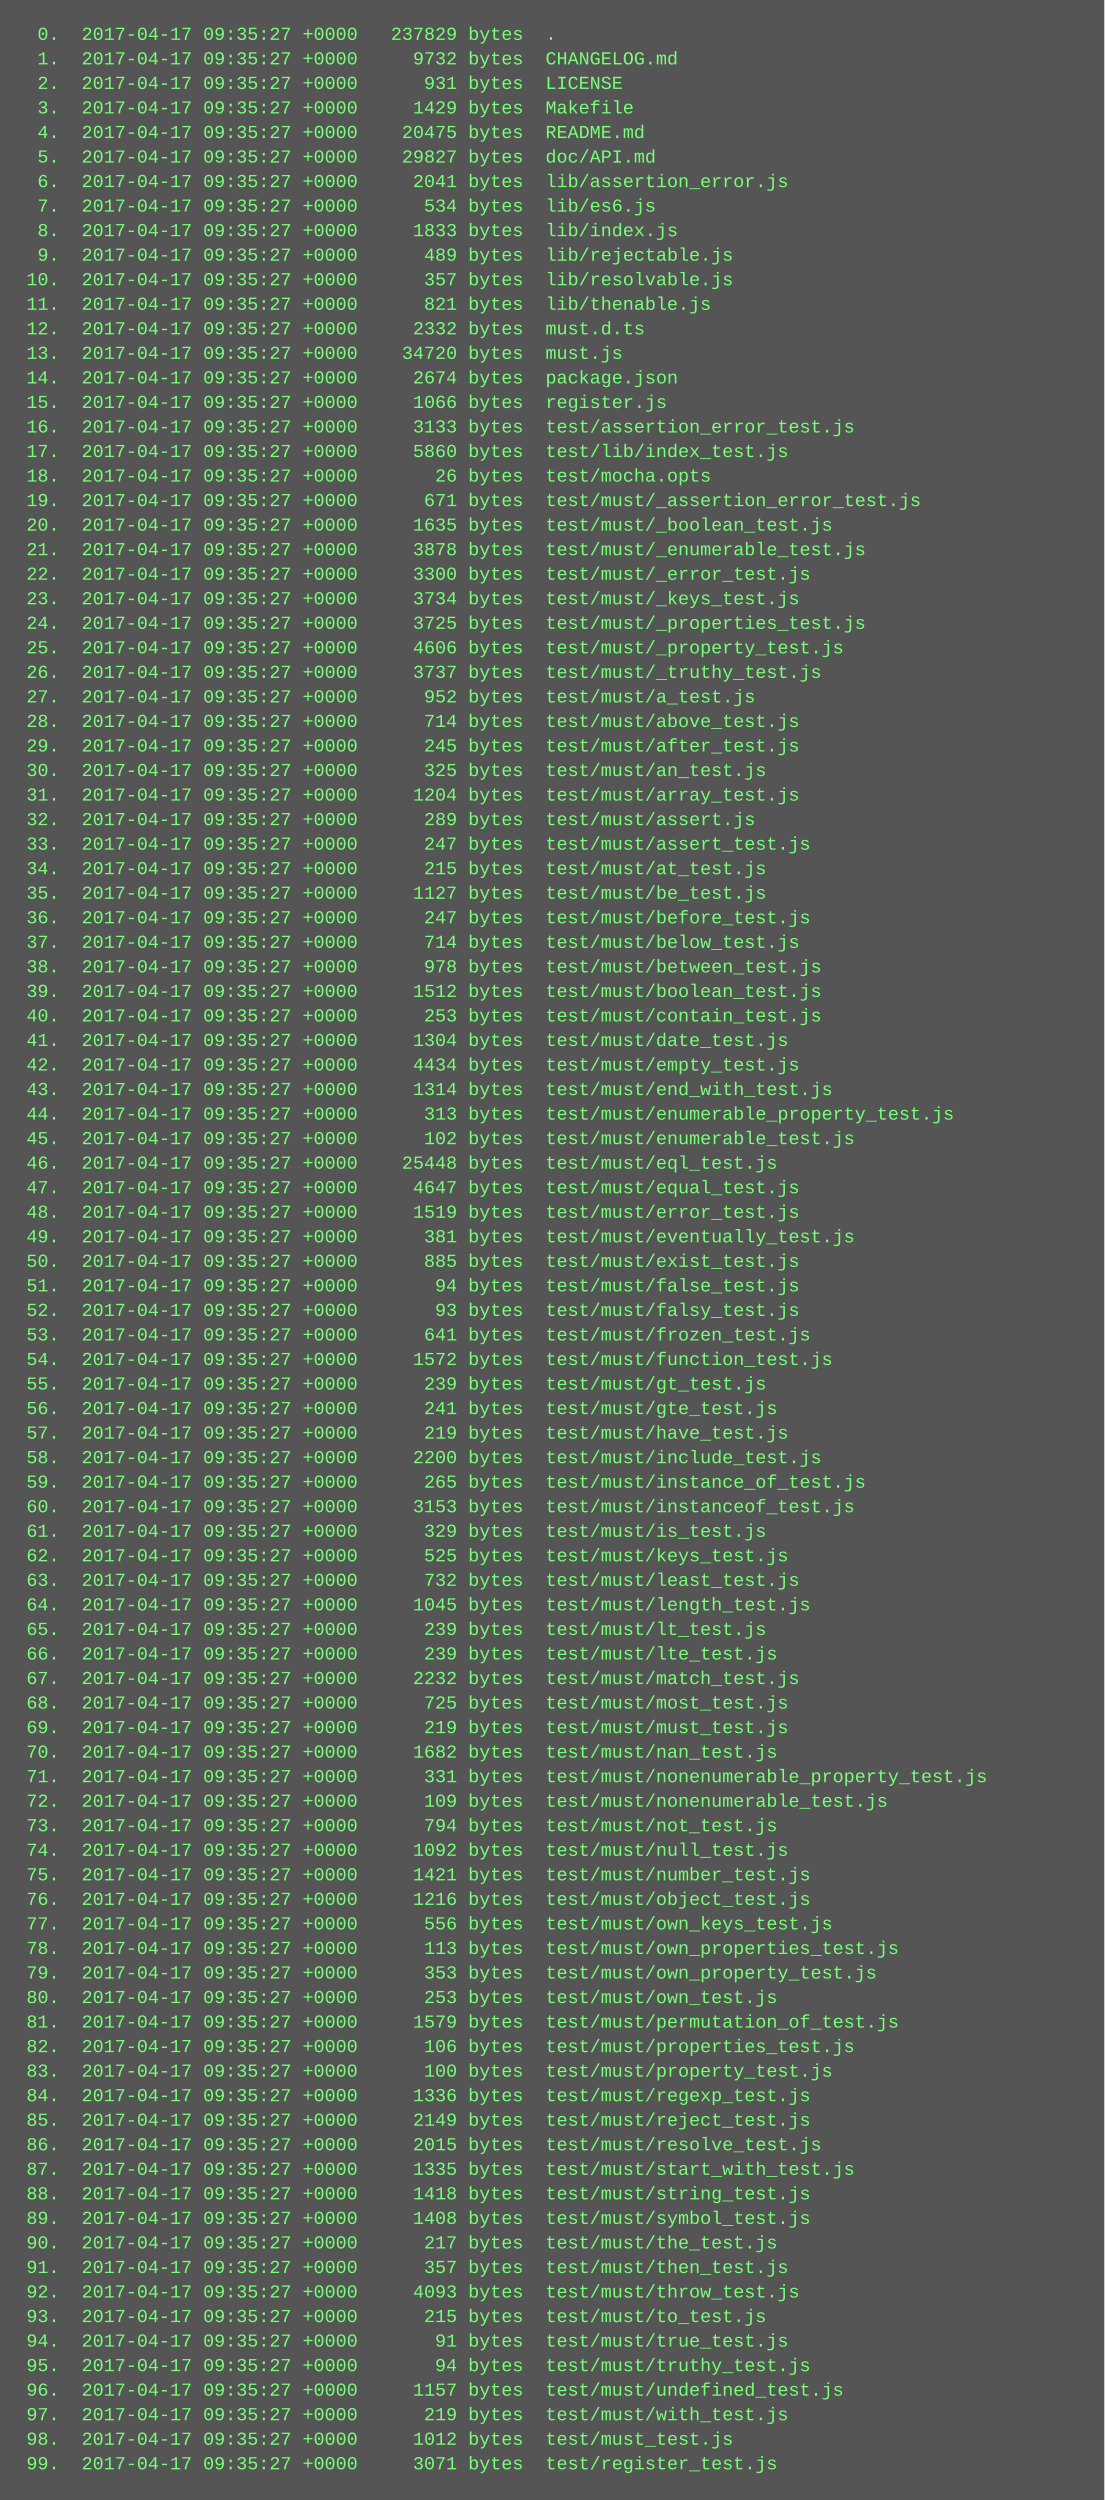
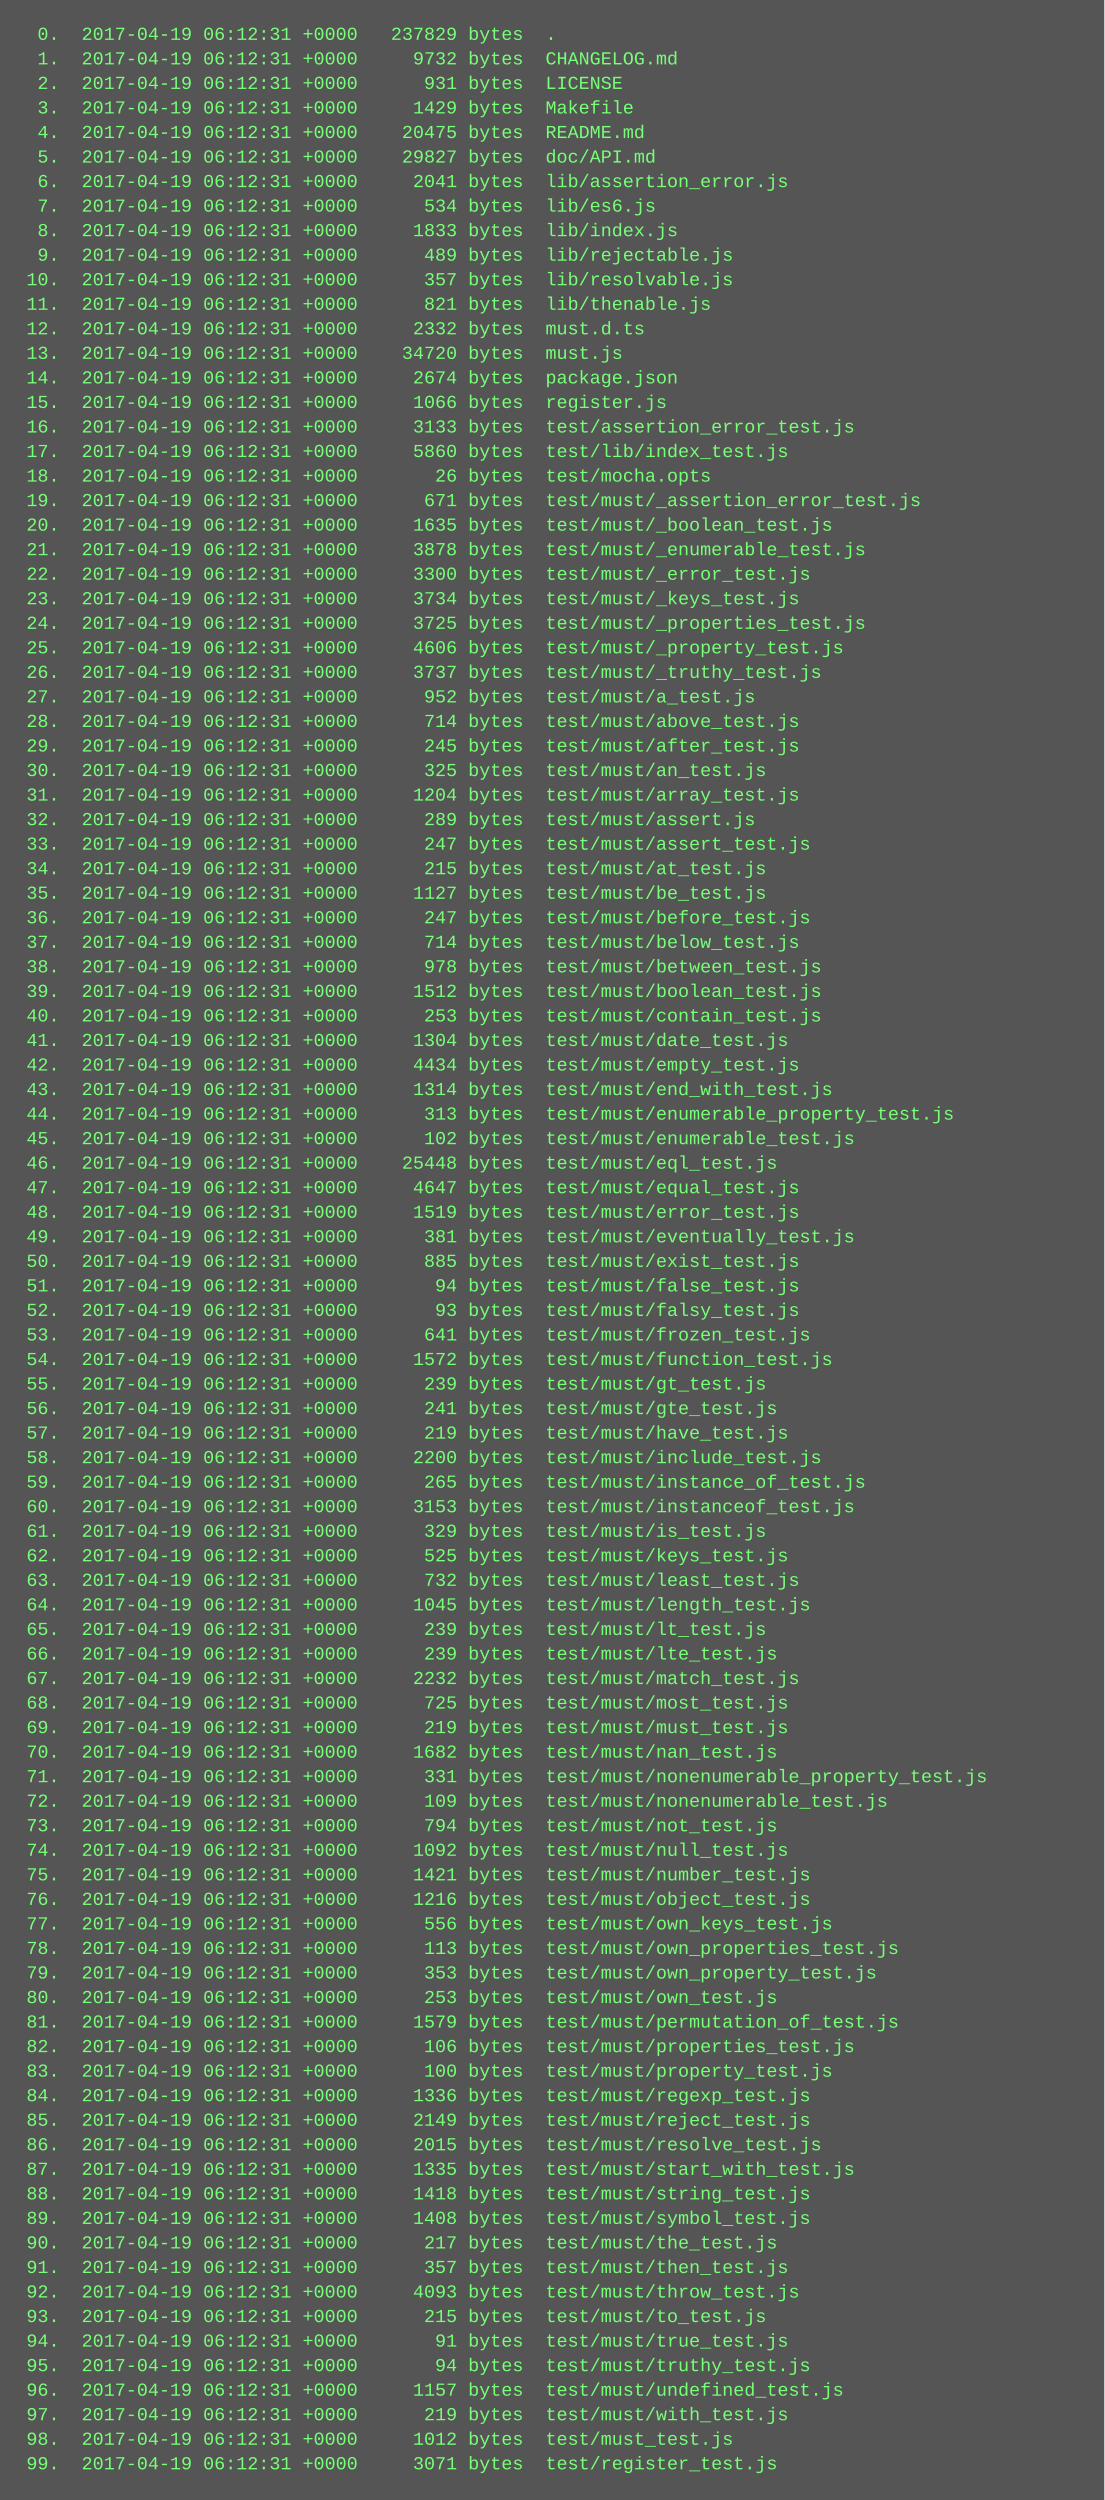
<svg xmlns="http://www.w3.org/2000/svg" height="1630" width="720">
  <rect height="1630" fill="#555" width="720" />
  <text fill="#7f7" font-family="Courier New" font-size="12" xml:space="preserve">
-     <tspan x="10" y="26">  0.  2017-04-17 09:35:27 +0000   237829 bytes  .</tspan>
-     <tspan x="10" y="42">  1.  2017-04-17 09:35:27 +0000     9732 bytes  CHANGELOG.md</tspan>
-     <tspan x="10" y="58">  2.  2017-04-17 09:35:27 +0000      931 bytes  LICENSE</tspan>
-     <tspan x="10" y="74">  3.  2017-04-17 09:35:27 +0000     1429 bytes  Makefile</tspan>
-     <tspan x="10" y="90">  4.  2017-04-17 09:35:27 +0000    20475 bytes  README.md</tspan>
-     <tspan x="10" y="106">  5.  2017-04-17 09:35:27 +0000    29827 bytes  doc/API.md</tspan>
-     <tspan x="10" y="122">  6.  2017-04-17 09:35:27 +0000     2041 bytes  lib/assertion_error.js</tspan>
-     <tspan x="10" y="138">  7.  2017-04-17 09:35:27 +0000      534 bytes  lib/es6.js</tspan>
-     <tspan x="10" y="154">  8.  2017-04-17 09:35:27 +0000     1833 bytes  lib/index.js</tspan>
-     <tspan x="10" y="170">  9.  2017-04-17 09:35:27 +0000      489 bytes  lib/rejectable.js</tspan>
-     <tspan x="10" y="186"> 10.  2017-04-17 09:35:27 +0000      357 bytes  lib/resolvable.js</tspan>
-     <tspan x="10" y="202"> 11.  2017-04-17 09:35:27 +0000      821 bytes  lib/thenable.js</tspan>
-     <tspan x="10" y="218"> 12.  2017-04-17 09:35:27 +0000     2332 bytes  must.d.ts</tspan>
-     <tspan x="10" y="234"> 13.  2017-04-17 09:35:27 +0000    34720 bytes  must.js</tspan>
-     <tspan x="10" y="250"> 14.  2017-04-17 09:35:27 +0000     2674 bytes  package.json</tspan>
-     <tspan x="10" y="266"> 15.  2017-04-17 09:35:27 +0000     1066 bytes  register.js</tspan>
-     <tspan x="10" y="282"> 16.  2017-04-17 09:35:27 +0000     3133 bytes  test/assertion_error_test.js</tspan>
-     <tspan x="10" y="298"> 17.  2017-04-17 09:35:27 +0000     5860 bytes  test/lib/index_test.js</tspan>
-     <tspan x="10" y="314"> 18.  2017-04-17 09:35:27 +0000       26 bytes  test/mocha.opts</tspan>
-     <tspan x="10" y="330"> 19.  2017-04-17 09:35:27 +0000      671 bytes  test/must/_assertion_error_test.js</tspan>
-     <tspan x="10" y="346"> 20.  2017-04-17 09:35:27 +0000     1635 bytes  test/must/_boolean_test.js</tspan>
-     <tspan x="10" y="362"> 21.  2017-04-17 09:35:27 +0000     3878 bytes  test/must/_enumerable_test.js</tspan>
-     <tspan x="10" y="378"> 22.  2017-04-17 09:35:27 +0000     3300 bytes  test/must/_error_test.js</tspan>
-     <tspan x="10" y="394"> 23.  2017-04-17 09:35:27 +0000     3734 bytes  test/must/_keys_test.js</tspan>
-     <tspan x="10" y="410"> 24.  2017-04-17 09:35:27 +0000     3725 bytes  test/must/_properties_test.js</tspan>
-     <tspan x="10" y="426"> 25.  2017-04-17 09:35:27 +0000     4606 bytes  test/must/_property_test.js</tspan>
-     <tspan x="10" y="442"> 26.  2017-04-17 09:35:27 +0000     3737 bytes  test/must/_truthy_test.js</tspan>
-     <tspan x="10" y="458"> 27.  2017-04-17 09:35:27 +0000      952 bytes  test/must/a_test.js</tspan>
-     <tspan x="10" y="474"> 28.  2017-04-17 09:35:27 +0000      714 bytes  test/must/above_test.js</tspan>
-     <tspan x="10" y="490"> 29.  2017-04-17 09:35:27 +0000      245 bytes  test/must/after_test.js</tspan>
-     <tspan x="10" y="506"> 30.  2017-04-17 09:35:27 +0000      325 bytes  test/must/an_test.js</tspan>
-     <tspan x="10" y="522"> 31.  2017-04-17 09:35:27 +0000     1204 bytes  test/must/array_test.js</tspan>
-     <tspan x="10" y="538"> 32.  2017-04-17 09:35:27 +0000      289 bytes  test/must/assert.js</tspan>
-     <tspan x="10" y="554"> 33.  2017-04-17 09:35:27 +0000      247 bytes  test/must/assert_test.js</tspan>
-     <tspan x="10" y="570"> 34.  2017-04-17 09:35:27 +0000      215 bytes  test/must/at_test.js</tspan>
-     <tspan x="10" y="586"> 35.  2017-04-17 09:35:27 +0000     1127 bytes  test/must/be_test.js</tspan>
-     <tspan x="10" y="602"> 36.  2017-04-17 09:35:27 +0000      247 bytes  test/must/before_test.js</tspan>
-     <tspan x="10" y="618"> 37.  2017-04-17 09:35:27 +0000      714 bytes  test/must/below_test.js</tspan>
-     <tspan x="10" y="634"> 38.  2017-04-17 09:35:27 +0000      978 bytes  test/must/between_test.js</tspan>
-     <tspan x="10" y="650"> 39.  2017-04-17 09:35:27 +0000     1512 bytes  test/must/boolean_test.js</tspan>
-     <tspan x="10" y="666"> 40.  2017-04-17 09:35:27 +0000      253 bytes  test/must/contain_test.js</tspan>
-     <tspan x="10" y="682"> 41.  2017-04-17 09:35:27 +0000     1304 bytes  test/must/date_test.js</tspan>
-     <tspan x="10" y="698"> 42.  2017-04-17 09:35:27 +0000     4434 bytes  test/must/empty_test.js</tspan>
-     <tspan x="10" y="714"> 43.  2017-04-17 09:35:27 +0000     1314 bytes  test/must/end_with_test.js</tspan>
-     <tspan x="10" y="730"> 44.  2017-04-17 09:35:27 +0000      313 bytes  test/must/enumerable_property_test.js</tspan>
-     <tspan x="10" y="746"> 45.  2017-04-17 09:35:27 +0000      102 bytes  test/must/enumerable_test.js</tspan>
-     <tspan x="10" y="762"> 46.  2017-04-17 09:35:27 +0000    25448 bytes  test/must/eql_test.js</tspan>
-     <tspan x="10" y="778"> 47.  2017-04-17 09:35:27 +0000     4647 bytes  test/must/equal_test.js</tspan>
-     <tspan x="10" y="794"> 48.  2017-04-17 09:35:27 +0000     1519 bytes  test/must/error_test.js</tspan>
-     <tspan x="10" y="810"> 49.  2017-04-17 09:35:27 +0000      381 bytes  test/must/eventually_test.js</tspan>
-     <tspan x="10" y="826"> 50.  2017-04-17 09:35:27 +0000      885 bytes  test/must/exist_test.js</tspan>
-     <tspan x="10" y="842"> 51.  2017-04-17 09:35:27 +0000       94 bytes  test/must/false_test.js</tspan>
-     <tspan x="10" y="858"> 52.  2017-04-17 09:35:27 +0000       93 bytes  test/must/falsy_test.js</tspan>
-     <tspan x="10" y="874"> 53.  2017-04-17 09:35:27 +0000      641 bytes  test/must/frozen_test.js</tspan>
-     <tspan x="10" y="890"> 54.  2017-04-17 09:35:27 +0000     1572 bytes  test/must/function_test.js</tspan>
-     <tspan x="10" y="906"> 55.  2017-04-17 09:35:27 +0000      239 bytes  test/must/gt_test.js</tspan>
-     <tspan x="10" y="922"> 56.  2017-04-17 09:35:27 +0000      241 bytes  test/must/gte_test.js</tspan>
-     <tspan x="10" y="938"> 57.  2017-04-17 09:35:27 +0000      219 bytes  test/must/have_test.js</tspan>
-     <tspan x="10" y="954"> 58.  2017-04-17 09:35:27 +0000     2200 bytes  test/must/include_test.js</tspan>
-     <tspan x="10" y="970"> 59.  2017-04-17 09:35:27 +0000      265 bytes  test/must/instance_of_test.js</tspan>
-     <tspan x="10" y="986"> 60.  2017-04-17 09:35:27 +0000     3153 bytes  test/must/instanceof_test.js</tspan>
-     <tspan x="10" y="1002"> 61.  2017-04-17 09:35:27 +0000      329 bytes  test/must/is_test.js</tspan>
-     <tspan x="10" y="1018"> 62.  2017-04-17 09:35:27 +0000      525 bytes  test/must/keys_test.js</tspan>
-     <tspan x="10" y="1034"> 63.  2017-04-17 09:35:27 +0000      732 bytes  test/must/least_test.js</tspan>
-     <tspan x="10" y="1050"> 64.  2017-04-17 09:35:27 +0000     1045 bytes  test/must/length_test.js</tspan>
-     <tspan x="10" y="1066"> 65.  2017-04-17 09:35:27 +0000      239 bytes  test/must/lt_test.js</tspan>
-     <tspan x="10" y="1082"> 66.  2017-04-17 09:35:27 +0000      239 bytes  test/must/lte_test.js</tspan>
-     <tspan x="10" y="1098"> 67.  2017-04-17 09:35:27 +0000     2232 bytes  test/must/match_test.js</tspan>
-     <tspan x="10" y="1114"> 68.  2017-04-17 09:35:27 +0000      725 bytes  test/must/most_test.js</tspan>
-     <tspan x="10" y="1130"> 69.  2017-04-17 09:35:27 +0000      219 bytes  test/must/must_test.js</tspan>
-     <tspan x="10" y="1146"> 70.  2017-04-17 09:35:27 +0000     1682 bytes  test/must/nan_test.js</tspan>
-     <tspan x="10" y="1162"> 71.  2017-04-17 09:35:27 +0000      331 bytes  test/must/nonenumerable_property_test.js</tspan>
-     <tspan x="10" y="1178"> 72.  2017-04-17 09:35:27 +0000      109 bytes  test/must/nonenumerable_test.js</tspan>
-     <tspan x="10" y="1194"> 73.  2017-04-17 09:35:27 +0000      794 bytes  test/must/not_test.js</tspan>
-     <tspan x="10" y="1210"> 74.  2017-04-17 09:35:27 +0000     1092 bytes  test/must/null_test.js</tspan>
-     <tspan x="10" y="1226"> 75.  2017-04-17 09:35:27 +0000     1421 bytes  test/must/number_test.js</tspan>
-     <tspan x="10" y="1242"> 76.  2017-04-17 09:35:27 +0000     1216 bytes  test/must/object_test.js</tspan>
-     <tspan x="10" y="1258"> 77.  2017-04-17 09:35:27 +0000      556 bytes  test/must/own_keys_test.js</tspan>
-     <tspan x="10" y="1274"> 78.  2017-04-17 09:35:27 +0000      113 bytes  test/must/own_properties_test.js</tspan>
-     <tspan x="10" y="1290"> 79.  2017-04-17 09:35:27 +0000      353 bytes  test/must/own_property_test.js</tspan>
-     <tspan x="10" y="1306"> 80.  2017-04-17 09:35:27 +0000      253 bytes  test/must/own_test.js</tspan>
-     <tspan x="10" y="1322"> 81.  2017-04-17 09:35:27 +0000     1579 bytes  test/must/permutation_of_test.js</tspan>
-     <tspan x="10" y="1338"> 82.  2017-04-17 09:35:27 +0000      106 bytes  test/must/properties_test.js</tspan>
-     <tspan x="10" y="1354"> 83.  2017-04-17 09:35:27 +0000      100 bytes  test/must/property_test.js</tspan>
-     <tspan x="10" y="1370"> 84.  2017-04-17 09:35:27 +0000     1336 bytes  test/must/regexp_test.js</tspan>
-     <tspan x="10" y="1386"> 85.  2017-04-17 09:35:27 +0000     2149 bytes  test/must/reject_test.js</tspan>
-     <tspan x="10" y="1402"> 86.  2017-04-17 09:35:27 +0000     2015 bytes  test/must/resolve_test.js</tspan>
-     <tspan x="10" y="1418"> 87.  2017-04-17 09:35:27 +0000     1335 bytes  test/must/start_with_test.js</tspan>
-     <tspan x="10" y="1434"> 88.  2017-04-17 09:35:27 +0000     1418 bytes  test/must/string_test.js</tspan>
-     <tspan x="10" y="1450"> 89.  2017-04-17 09:35:27 +0000     1408 bytes  test/must/symbol_test.js</tspan>
-     <tspan x="10" y="1466"> 90.  2017-04-17 09:35:27 +0000      217 bytes  test/must/the_test.js</tspan>
-     <tspan x="10" y="1482"> 91.  2017-04-17 09:35:27 +0000      357 bytes  test/must/then_test.js</tspan>
-     <tspan x="10" y="1498"> 92.  2017-04-17 09:35:27 +0000     4093 bytes  test/must/throw_test.js</tspan>
-     <tspan x="10" y="1514"> 93.  2017-04-17 09:35:27 +0000      215 bytes  test/must/to_test.js</tspan>
-     <tspan x="10" y="1530"> 94.  2017-04-17 09:35:27 +0000       91 bytes  test/must/true_test.js</tspan>
-     <tspan x="10" y="1546"> 95.  2017-04-17 09:35:27 +0000       94 bytes  test/must/truthy_test.js</tspan>
-     <tspan x="10" y="1562"> 96.  2017-04-17 09:35:27 +0000     1157 bytes  test/must/undefined_test.js</tspan>
-     <tspan x="10" y="1578"> 97.  2017-04-17 09:35:27 +0000      219 bytes  test/must/with_test.js</tspan>
-     <tspan x="10" y="1594"> 98.  2017-04-17 09:35:27 +0000     1012 bytes  test/must_test.js</tspan>
-     <tspan x="10" y="1610"> 99.  2017-04-17 09:35:27 +0000     3071 bytes  test/register_test.js</tspan>
+     <tspan x="10" y="26">  0.  2017-04-19 06:12:31 +0000   237829 bytes  .</tspan>
+     <tspan x="10" y="42">  1.  2017-04-19 06:12:31 +0000     9732 bytes  CHANGELOG.md</tspan>
+     <tspan x="10" y="58">  2.  2017-04-19 06:12:31 +0000      931 bytes  LICENSE</tspan>
+     <tspan x="10" y="74">  3.  2017-04-19 06:12:31 +0000     1429 bytes  Makefile</tspan>
+     <tspan x="10" y="90">  4.  2017-04-19 06:12:31 +0000    20475 bytes  README.md</tspan>
+     <tspan x="10" y="106">  5.  2017-04-19 06:12:31 +0000    29827 bytes  doc/API.md</tspan>
+     <tspan x="10" y="122">  6.  2017-04-19 06:12:31 +0000     2041 bytes  lib/assertion_error.js</tspan>
+     <tspan x="10" y="138">  7.  2017-04-19 06:12:31 +0000      534 bytes  lib/es6.js</tspan>
+     <tspan x="10" y="154">  8.  2017-04-19 06:12:31 +0000     1833 bytes  lib/index.js</tspan>
+     <tspan x="10" y="170">  9.  2017-04-19 06:12:31 +0000      489 bytes  lib/rejectable.js</tspan>
+     <tspan x="10" y="186"> 10.  2017-04-19 06:12:31 +0000      357 bytes  lib/resolvable.js</tspan>
+     <tspan x="10" y="202"> 11.  2017-04-19 06:12:31 +0000      821 bytes  lib/thenable.js</tspan>
+     <tspan x="10" y="218"> 12.  2017-04-19 06:12:31 +0000     2332 bytes  must.d.ts</tspan>
+     <tspan x="10" y="234"> 13.  2017-04-19 06:12:31 +0000    34720 bytes  must.js</tspan>
+     <tspan x="10" y="250"> 14.  2017-04-19 06:12:31 +0000     2674 bytes  package.json</tspan>
+     <tspan x="10" y="266"> 15.  2017-04-19 06:12:31 +0000     1066 bytes  register.js</tspan>
+     <tspan x="10" y="282"> 16.  2017-04-19 06:12:31 +0000     3133 bytes  test/assertion_error_test.js</tspan>
+     <tspan x="10" y="298"> 17.  2017-04-19 06:12:31 +0000     5860 bytes  test/lib/index_test.js</tspan>
+     <tspan x="10" y="314"> 18.  2017-04-19 06:12:31 +0000       26 bytes  test/mocha.opts</tspan>
+     <tspan x="10" y="330"> 19.  2017-04-19 06:12:31 +0000      671 bytes  test/must/_assertion_error_test.js</tspan>
+     <tspan x="10" y="346"> 20.  2017-04-19 06:12:31 +0000     1635 bytes  test/must/_boolean_test.js</tspan>
+     <tspan x="10" y="362"> 21.  2017-04-19 06:12:31 +0000     3878 bytes  test/must/_enumerable_test.js</tspan>
+     <tspan x="10" y="378"> 22.  2017-04-19 06:12:31 +0000     3300 bytes  test/must/_error_test.js</tspan>
+     <tspan x="10" y="394"> 23.  2017-04-19 06:12:31 +0000     3734 bytes  test/must/_keys_test.js</tspan>
+     <tspan x="10" y="410"> 24.  2017-04-19 06:12:31 +0000     3725 bytes  test/must/_properties_test.js</tspan>
+     <tspan x="10" y="426"> 25.  2017-04-19 06:12:31 +0000     4606 bytes  test/must/_property_test.js</tspan>
+     <tspan x="10" y="442"> 26.  2017-04-19 06:12:31 +0000     3737 bytes  test/must/_truthy_test.js</tspan>
+     <tspan x="10" y="458"> 27.  2017-04-19 06:12:31 +0000      952 bytes  test/must/a_test.js</tspan>
+     <tspan x="10" y="474"> 28.  2017-04-19 06:12:31 +0000      714 bytes  test/must/above_test.js</tspan>
+     <tspan x="10" y="490"> 29.  2017-04-19 06:12:31 +0000      245 bytes  test/must/after_test.js</tspan>
+     <tspan x="10" y="506"> 30.  2017-04-19 06:12:31 +0000      325 bytes  test/must/an_test.js</tspan>
+     <tspan x="10" y="522"> 31.  2017-04-19 06:12:31 +0000     1204 bytes  test/must/array_test.js</tspan>
+     <tspan x="10" y="538"> 32.  2017-04-19 06:12:31 +0000      289 bytes  test/must/assert.js</tspan>
+     <tspan x="10" y="554"> 33.  2017-04-19 06:12:31 +0000      247 bytes  test/must/assert_test.js</tspan>
+     <tspan x="10" y="570"> 34.  2017-04-19 06:12:31 +0000      215 bytes  test/must/at_test.js</tspan>
+     <tspan x="10" y="586"> 35.  2017-04-19 06:12:31 +0000     1127 bytes  test/must/be_test.js</tspan>
+     <tspan x="10" y="602"> 36.  2017-04-19 06:12:31 +0000      247 bytes  test/must/before_test.js</tspan>
+     <tspan x="10" y="618"> 37.  2017-04-19 06:12:31 +0000      714 bytes  test/must/below_test.js</tspan>
+     <tspan x="10" y="634"> 38.  2017-04-19 06:12:31 +0000      978 bytes  test/must/between_test.js</tspan>
+     <tspan x="10" y="650"> 39.  2017-04-19 06:12:31 +0000     1512 bytes  test/must/boolean_test.js</tspan>
+     <tspan x="10" y="666"> 40.  2017-04-19 06:12:31 +0000      253 bytes  test/must/contain_test.js</tspan>
+     <tspan x="10" y="682"> 41.  2017-04-19 06:12:31 +0000     1304 bytes  test/must/date_test.js</tspan>
+     <tspan x="10" y="698"> 42.  2017-04-19 06:12:31 +0000     4434 bytes  test/must/empty_test.js</tspan>
+     <tspan x="10" y="714"> 43.  2017-04-19 06:12:31 +0000     1314 bytes  test/must/end_with_test.js</tspan>
+     <tspan x="10" y="730"> 44.  2017-04-19 06:12:31 +0000      313 bytes  test/must/enumerable_property_test.js</tspan>
+     <tspan x="10" y="746"> 45.  2017-04-19 06:12:31 +0000      102 bytes  test/must/enumerable_test.js</tspan>
+     <tspan x="10" y="762"> 46.  2017-04-19 06:12:31 +0000    25448 bytes  test/must/eql_test.js</tspan>
+     <tspan x="10" y="778"> 47.  2017-04-19 06:12:31 +0000     4647 bytes  test/must/equal_test.js</tspan>
+     <tspan x="10" y="794"> 48.  2017-04-19 06:12:31 +0000     1519 bytes  test/must/error_test.js</tspan>
+     <tspan x="10" y="810"> 49.  2017-04-19 06:12:31 +0000      381 bytes  test/must/eventually_test.js</tspan>
+     <tspan x="10" y="826"> 50.  2017-04-19 06:12:31 +0000      885 bytes  test/must/exist_test.js</tspan>
+     <tspan x="10" y="842"> 51.  2017-04-19 06:12:31 +0000       94 bytes  test/must/false_test.js</tspan>
+     <tspan x="10" y="858"> 52.  2017-04-19 06:12:31 +0000       93 bytes  test/must/falsy_test.js</tspan>
+     <tspan x="10" y="874"> 53.  2017-04-19 06:12:31 +0000      641 bytes  test/must/frozen_test.js</tspan>
+     <tspan x="10" y="890"> 54.  2017-04-19 06:12:31 +0000     1572 bytes  test/must/function_test.js</tspan>
+     <tspan x="10" y="906"> 55.  2017-04-19 06:12:31 +0000      239 bytes  test/must/gt_test.js</tspan>
+     <tspan x="10" y="922"> 56.  2017-04-19 06:12:31 +0000      241 bytes  test/must/gte_test.js</tspan>
+     <tspan x="10" y="938"> 57.  2017-04-19 06:12:31 +0000      219 bytes  test/must/have_test.js</tspan>
+     <tspan x="10" y="954"> 58.  2017-04-19 06:12:31 +0000     2200 bytes  test/must/include_test.js</tspan>
+     <tspan x="10" y="970"> 59.  2017-04-19 06:12:31 +0000      265 bytes  test/must/instance_of_test.js</tspan>
+     <tspan x="10" y="986"> 60.  2017-04-19 06:12:31 +0000     3153 bytes  test/must/instanceof_test.js</tspan>
+     <tspan x="10" y="1002"> 61.  2017-04-19 06:12:31 +0000      329 bytes  test/must/is_test.js</tspan>
+     <tspan x="10" y="1018"> 62.  2017-04-19 06:12:31 +0000      525 bytes  test/must/keys_test.js</tspan>
+     <tspan x="10" y="1034"> 63.  2017-04-19 06:12:31 +0000      732 bytes  test/must/least_test.js</tspan>
+     <tspan x="10" y="1050"> 64.  2017-04-19 06:12:31 +0000     1045 bytes  test/must/length_test.js</tspan>
+     <tspan x="10" y="1066"> 65.  2017-04-19 06:12:31 +0000      239 bytes  test/must/lt_test.js</tspan>
+     <tspan x="10" y="1082"> 66.  2017-04-19 06:12:31 +0000      239 bytes  test/must/lte_test.js</tspan>
+     <tspan x="10" y="1098"> 67.  2017-04-19 06:12:31 +0000     2232 bytes  test/must/match_test.js</tspan>
+     <tspan x="10" y="1114"> 68.  2017-04-19 06:12:31 +0000      725 bytes  test/must/most_test.js</tspan>
+     <tspan x="10" y="1130"> 69.  2017-04-19 06:12:31 +0000      219 bytes  test/must/must_test.js</tspan>
+     <tspan x="10" y="1146"> 70.  2017-04-19 06:12:31 +0000     1682 bytes  test/must/nan_test.js</tspan>
+     <tspan x="10" y="1162"> 71.  2017-04-19 06:12:31 +0000      331 bytes  test/must/nonenumerable_property_test.js</tspan>
+     <tspan x="10" y="1178"> 72.  2017-04-19 06:12:31 +0000      109 bytes  test/must/nonenumerable_test.js</tspan>
+     <tspan x="10" y="1194"> 73.  2017-04-19 06:12:31 +0000      794 bytes  test/must/not_test.js</tspan>
+     <tspan x="10" y="1210"> 74.  2017-04-19 06:12:31 +0000     1092 bytes  test/must/null_test.js</tspan>
+     <tspan x="10" y="1226"> 75.  2017-04-19 06:12:31 +0000     1421 bytes  test/must/number_test.js</tspan>
+     <tspan x="10" y="1242"> 76.  2017-04-19 06:12:31 +0000     1216 bytes  test/must/object_test.js</tspan>
+     <tspan x="10" y="1258"> 77.  2017-04-19 06:12:31 +0000      556 bytes  test/must/own_keys_test.js</tspan>
+     <tspan x="10" y="1274"> 78.  2017-04-19 06:12:31 +0000      113 bytes  test/must/own_properties_test.js</tspan>
+     <tspan x="10" y="1290"> 79.  2017-04-19 06:12:31 +0000      353 bytes  test/must/own_property_test.js</tspan>
+     <tspan x="10" y="1306"> 80.  2017-04-19 06:12:31 +0000      253 bytes  test/must/own_test.js</tspan>
+     <tspan x="10" y="1322"> 81.  2017-04-19 06:12:31 +0000     1579 bytes  test/must/permutation_of_test.js</tspan>
+     <tspan x="10" y="1338"> 82.  2017-04-19 06:12:31 +0000      106 bytes  test/must/properties_test.js</tspan>
+     <tspan x="10" y="1354"> 83.  2017-04-19 06:12:31 +0000      100 bytes  test/must/property_test.js</tspan>
+     <tspan x="10" y="1370"> 84.  2017-04-19 06:12:31 +0000     1336 bytes  test/must/regexp_test.js</tspan>
+     <tspan x="10" y="1386"> 85.  2017-04-19 06:12:31 +0000     2149 bytes  test/must/reject_test.js</tspan>
+     <tspan x="10" y="1402"> 86.  2017-04-19 06:12:31 +0000     2015 bytes  test/must/resolve_test.js</tspan>
+     <tspan x="10" y="1418"> 87.  2017-04-19 06:12:31 +0000     1335 bytes  test/must/start_with_test.js</tspan>
+     <tspan x="10" y="1434"> 88.  2017-04-19 06:12:31 +0000     1418 bytes  test/must/string_test.js</tspan>
+     <tspan x="10" y="1450"> 89.  2017-04-19 06:12:31 +0000     1408 bytes  test/must/symbol_test.js</tspan>
+     <tspan x="10" y="1466"> 90.  2017-04-19 06:12:31 +0000      217 bytes  test/must/the_test.js</tspan>
+     <tspan x="10" y="1482"> 91.  2017-04-19 06:12:31 +0000      357 bytes  test/must/then_test.js</tspan>
+     <tspan x="10" y="1498"> 92.  2017-04-19 06:12:31 +0000     4093 bytes  test/must/throw_test.js</tspan>
+     <tspan x="10" y="1514"> 93.  2017-04-19 06:12:31 +0000      215 bytes  test/must/to_test.js</tspan>
+     <tspan x="10" y="1530"> 94.  2017-04-19 06:12:31 +0000       91 bytes  test/must/true_test.js</tspan>
+     <tspan x="10" y="1546"> 95.  2017-04-19 06:12:31 +0000       94 bytes  test/must/truthy_test.js</tspan>
+     <tspan x="10" y="1562"> 96.  2017-04-19 06:12:31 +0000     1157 bytes  test/must/undefined_test.js</tspan>
+     <tspan x="10" y="1578"> 97.  2017-04-19 06:12:31 +0000      219 bytes  test/must/with_test.js</tspan>
+     <tspan x="10" y="1594"> 98.  2017-04-19 06:12:31 +0000     1012 bytes  test/must_test.js</tspan>
+     <tspan x="10" y="1610"> 99.  2017-04-19 06:12:31 +0000     3071 bytes  test/register_test.js</tspan>
  </text>
</svg>
